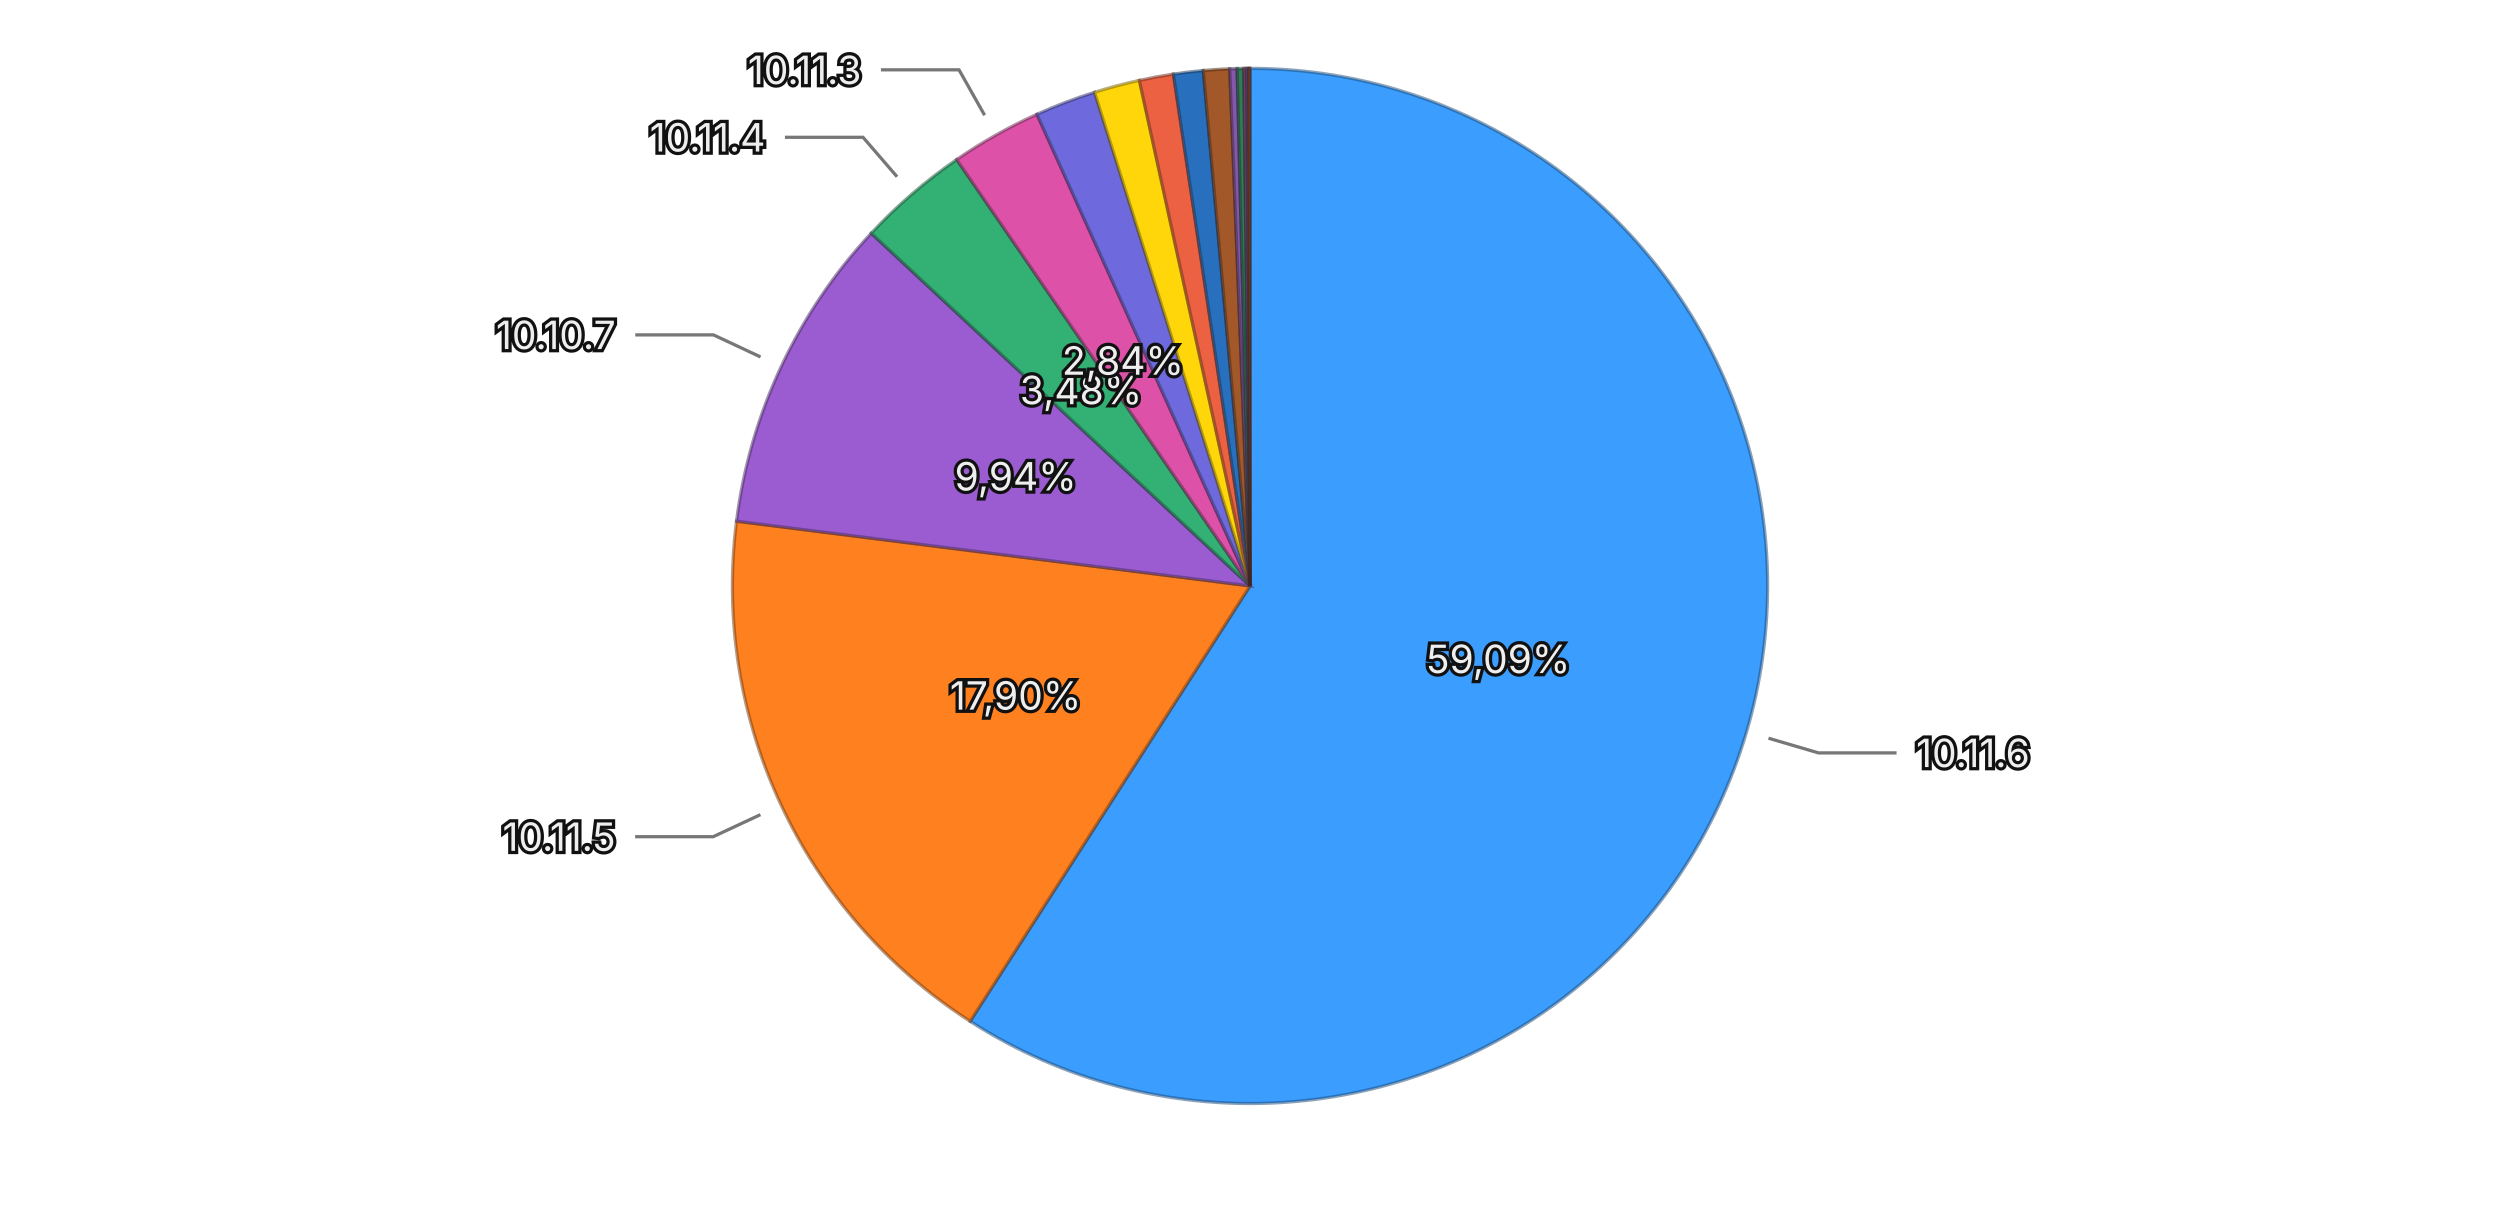
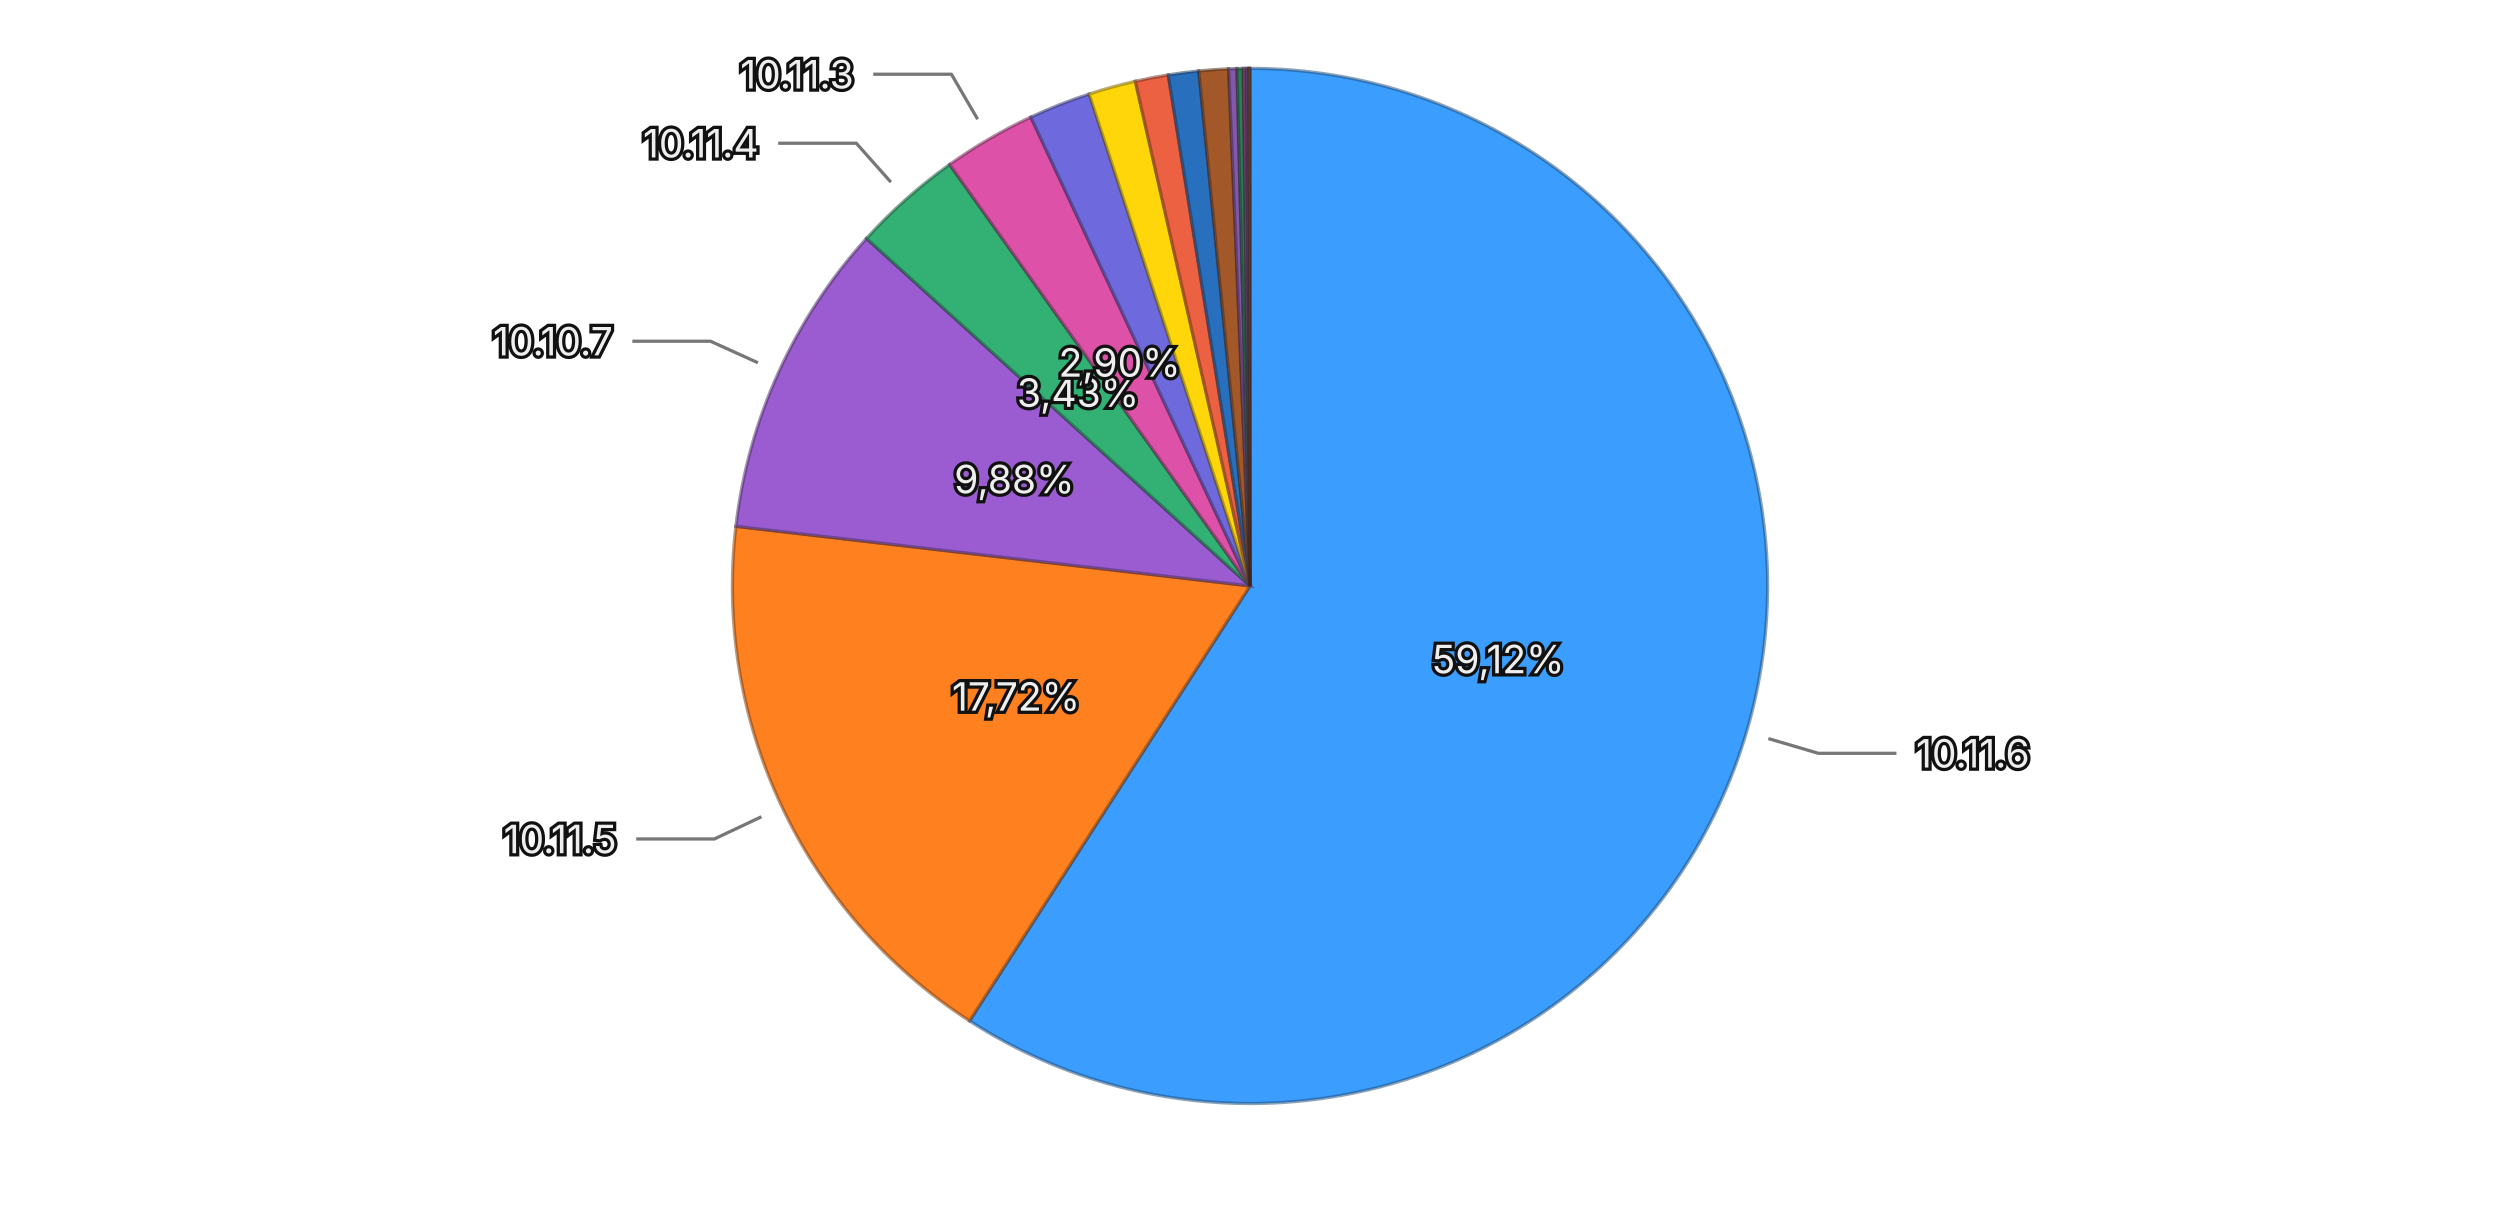
<svg xmlns="http://www.w3.org/2000/svg" viewBox="0 0 768 370">
  <rect width="768" height="370" fill="transparent" />
  <g>
-     <path d="M384,180 L384.000,21.000 A159,159 0 1,1 298.018,313.746 Z" fill="#3b9eff" stroke="rgba(26, 71, 114, 0.5)" stroke-width="1" />
-     <path d="M384,180 L298.018,313.746 A159,159 0 0,1 226.249,160.112 Z" fill="#ff801f" stroke="rgba(114, 57, 13, 0.5)" stroke-width="1" />
-     <path d="M384,180 L226.249,160.112 A159,159 0 0,1 267.639,71.643 Z" fill="#9a5cd0" stroke="rgba(69, 41, 93, 0.5)" stroke-width="1" />
-     <path d="M384,180 L267.639,71.643 A159,159 0 0,1 293.900,48.993 Z" fill="#33b074" stroke="rgba(22, 79, 52, 0.5)" stroke-width="1" />
-     <path d="M384,180 L293.900,48.993 A159,159 0 0,1 318.543,35.099 Z" fill="#de51a8" stroke="rgba(99, 36, 75, 0.5)" stroke-width="1" />
-     <path d="M384,180 L318.543,35.099 A159,159 0 0,1 336.249,28.340 Z" fill="#6e6ade" stroke="rgba(49, 47, 99, 0.5)" stroke-width="1" />
-     <path d="M384,180 L336.249,28.340 A159,159 0 0,1 350.010,24.676 Z" fill="#ffd60a" stroke="rgba(114, 96, 4, 0.5)" stroke-width="1" />
-     <path d="M384,180 L350.010,24.676 A159,159 0 0,1 360.470,22.751 Z" fill="#ec6142" stroke="rgba(106, 43, 29, 0.5)" stroke-width="1" />
-     <path d="M384,180 L360.470,22.751 A159,159 0 0,1 369.645,21.649 Z" fill="#2870bd" stroke="rgba(18, 50, 85, 0.5)" stroke-width="1" />
-     <path d="M384,180 L369.645,21.649 A159,159 0 0,1 377.767,21.122 Z" fill="#a35829" stroke="rgba(73, 39, 18, 0.5)" stroke-width="1" />
-     <path d="M384,180 L377.767,21.122 A159,159 0 0,1 380.036,21.049 Z" fill="#8457aa" stroke="rgba(59, 39, 76, 0.5)" stroke-width="1" />
-     <path d="M384,180 L380.036,21.049 A159,159 0 0,1 382.103,21.011 Z" fill="#2f7c57" stroke="rgba(21, 55, 39, 0.5)" stroke-width="1" />
-     <path d="M384,180 L382.103,21.011 A159,159 0 0,1 382.930,21.004 Z" fill="#a84885" stroke="rgba(75, 32, 59, 0.5)" stroke-width="1" />
-     <path d="M384,180 L382.930,21.004 A159,159 0 0,1 383.400,21.001 Z" fill="#5958b1" stroke="rgba(40, 39, 79, 0.5)" stroke-width="1" />
-     <path d="M384,180 L383.400,21.001 A159,159 0 0,1 383.822,21.000 Z" fill="#8f6424" stroke="rgba(64, 45, 16, 0.5)" stroke-width="1" />
-     <path d="M384,180 L383.822,21.000 A159,159 0 0,1 384.000,21.000 Z" fill="#ac4d39" stroke="rgba(77, 34, 25, 0.5)" stroke-width="1" />
-     <text x="460.278" y="202.404" text-anchor="middle" dominant-baseline="central" font-family="system-ui, -apple-system, sans-serif" font-size="12" fill="#eeeeee" stroke="#111111" stroke-width="2" paint-order="stroke">59,09%</text>
-     <text x="311.972" y="213.647" text-anchor="middle" dominant-baseline="central" font-family="system-ui, -apple-system, sans-serif" font-size="12" fill="#eeeeee" stroke="#111111" stroke-width="2" paint-order="stroke">17,90%</text>
-     <text x="311.991" y="146.310" text-anchor="middle" dominant-baseline="central" font-family="system-ui, -apple-system, sans-serif" font-size="12" fill="#eeeeee" stroke="#111111" stroke-width="2" paint-order="stroke">9,94%</text>
-     <text x="332.075" y="119.800" text-anchor="middle" dominant-baseline="central" font-family="system-ui, -apple-system, sans-serif" font-size="12" fill="#eeeeee" stroke="#111111" stroke-width="2" paint-order="stroke">3,48%</text>
-     <text x="344.956" y="110.748" text-anchor="middle" dominant-baseline="central" font-family="system-ui, -apple-system, sans-serif" font-size="12" fill="#eeeeee" stroke="#111111" stroke-width="2" paint-order="stroke">2,84%</text>
+     <path d="M384,180 L384.000,21.000 A159,159 0 1,1 297.825,313.622 Z" fill="#3b9eff" stroke="rgba(26, 71, 114, 0.5)" stroke-width="1" />
+     <path d="M384,180 L297.825,313.622 A159,159 0 0,1 226.057,161.696 Z" fill="#ff801f" stroke="rgba(114, 57, 13, 0.5)" stroke-width="1" />
+     <path d="M384,180 L226.057,161.696 A159,159 0 0,1 266.181,73.231 Z" fill="#9a5cd0" stroke="rgba(69, 41, 93, 0.5)" stroke-width="1" />
+     <path d="M384,180 L266.181,73.231 A159,159 0 0,1 291.714,50.523 Z" fill="#33b074" stroke="rgba(22, 79, 52, 0.5)" stroke-width="1" />
+     <path d="M384,180 L291.714,50.523 A159,159 0 0,1 316.670,35.960 Z" fill="#de51a8" stroke="rgba(99, 36, 75, 0.5)" stroke-width="1" />
+     <path d="M384,180 L316.670,35.960 A159,159 0 0,1 334.594,28.871 Z" fill="#6e6ade" stroke="rgba(49, 47, 99, 0.5)" stroke-width="1" />
+     <path d="M384,180 L334.594,28.871 A159,159 0 0,1 348.765,24.953 Z" fill="#ffd60a" stroke="rgba(114, 96, 4, 0.5)" stroke-width="1" />
+     <path d="M384,180 L348.765,24.953 A159,159 0 0,1 358.887,22.996 Z" fill="#ec6142" stroke="rgba(106, 43, 29, 0.5)" stroke-width="1" />
+     <path d="M384,180 L358.887,22.996 A159,159 0 0,1 368.274,21.780 Z" fill="#2870bd" stroke="rgba(18, 50, 85, 0.5)" stroke-width="1" />
+     <path d="M384,180 L368.274,21.780 A159,159 0 0,1 377.432,21.136 Z" fill="#a35829" stroke="rgba(73, 39, 18, 0.5)" stroke-width="1" />
+     <path d="M384,180 L377.432,21.136 A159,159 0 0,1 379.991,21.051 Z" fill="#8457aa" stroke="rgba(59, 39, 76, 0.5)" stroke-width="1" />
+     <path d="M384,180 L379.991,21.051 A159,159 0 0,1 381.914,21.014 Z" fill="#2f7c57" stroke="rgba(21, 55, 39, 0.5)" stroke-width="1" />
+     <path d="M384,180 L381.914,21.014 A159,159 0 0,1 382.896,21.004 Z" fill="#a84885" stroke="rgba(75, 32, 59, 0.5)" stroke-width="1" />
+     <path d="M384,180 L382.896,21.004 A159,159 0 0,1 383.491,21.001 Z" fill="#5958b1" stroke="rgba(40, 39, 79, 0.5)" stroke-width="1" />
+     <path d="M384,180 L383.491,21.001 A159,159 0 0,1 383.845,21.000 Z" fill="#8f6424" stroke="rgba(64, 45, 16, 0.5)" stroke-width="1" />
+     <path d="M384,180 L383.845,21.000 A159,159 0 0,1 384.000,21.000 Z" fill="#ac4d39" stroke="rgba(77, 34, 25, 0.5)" stroke-width="1" />
+     <text x="460.262" y="202.459" text-anchor="middle" dominant-baseline="central" font-family="system-ui, -apple-system, sans-serif" font-size="12" fill="#eeeeee" stroke="#111111" stroke-width="2" paint-order="stroke">59,12%</text>
+     <text x="312.117" y="213.957" text-anchor="middle" dominant-baseline="central" font-family="system-ui, -apple-system, sans-serif" font-size="12" fill="#eeeeee" stroke="#111111" stroke-width="2" paint-order="stroke">17,72%</text>
+     <text x="311.599" y="147.162" text-anchor="middle" dominant-baseline="central" font-family="system-ui, -apple-system, sans-serif" font-size="12" fill="#eeeeee" stroke="#111111" stroke-width="2" paint-order="stroke">9,88%</text>
+     <text x="331.168" y="120.594" text-anchor="middle" dominant-baseline="central" font-family="system-ui, -apple-system, sans-serif" font-size="12" fill="#eeeeee" stroke="#111111" stroke-width="2" paint-order="stroke">3,43%</text>
+     <text x="343.930" y="111.337" text-anchor="middle" dominant-baseline="central" font-family="system-ui, -apple-system, sans-serif" font-size="12" fill="#eeeeee" stroke="#111111" stroke-width="2" paint-order="stroke">2,90%</text>
    <g opacity="1">
-       <path fill="none" stroke="#777777" stroke-width="1" d="M543.272,226.780L558.624,231.289L582.624,231.289" />
-       <text x="588.624" y="231.289" text-anchor="start" dominant-baseline="central" font-family="system-ui, -apple-system, sans-serif" font-size="12" fill="#eeeeee" stroke="#111111" stroke-width="2" paint-order="stroke">10.11.6</text>
+       <path fill="none" stroke="#777777" stroke-width="1" d="M543.238,226.895L558.587,231.415L582.587,231.415" />
+       <text x="588.587" y="231.415" text-anchor="start" dominant-baseline="central" font-family="system-ui, -apple-system, sans-serif" font-size="12" fill="#eeeeee" stroke="#111111" stroke-width="2" paint-order="stroke">10.11.6</text>
    </g>
    <g opacity="1">
-       <path fill="none" stroke="#777777" stroke-width="1" d="M233.601,250.258L219.105,257.029L195.105,257.029" />
-       <text x="189.105" y="257.029" text-anchor="end" dominant-baseline="central" font-family="system-ui, -apple-system, sans-serif" font-size="12" fill="#eeeeee" stroke="#111111" stroke-width="2" paint-order="stroke">10.11.5</text>
+       <path fill="none" stroke="#777777" stroke-width="1" d="M233.904,250.903L219.437,257.737L195.437,257.737" />
+       <text x="189.437" y="257.737" text-anchor="end" dominant-baseline="central" font-family="system-ui, -apple-system, sans-serif" font-size="12" fill="#eeeeee" stroke="#111111" stroke-width="2" paint-order="stroke">10.11.5</text>
    </g>
    <g opacity="1">
-       <path fill="none" stroke="#777777" stroke-width="1" d="M233.642,109.654L219.150,102.874L195.150,102.874" />
-       <text x="189.150" y="102.874" text-anchor="end" dominant-baseline="central" font-family="system-ui, -apple-system, sans-serif" font-size="12" fill="#eeeeee" stroke="#111111" stroke-width="2" paint-order="stroke">10.10.7</text>
+       <path fill="none" stroke="#777777" stroke-width="1" d="M232.823,111.433L218.251,104.824L194.251,104.824" />
+       <text x="188.251" y="104.824" text-anchor="end" dominant-baseline="central" font-family="system-ui, -apple-system, sans-serif" font-size="12" fill="#eeeeee" stroke="#111111" stroke-width="2" paint-order="stroke">10.10.7</text>
    </g>
    <g opacity="1">
-       <path fill="none" stroke="#777777" stroke-width="1" d="M275.578,54.299L265.128,42.183L241.128,42.183" />
-       <text x="235.128" y="42.183" text-anchor="end" dominant-baseline="central" font-family="system-ui, -apple-system, sans-serif" font-size="12" fill="#eeeeee" stroke="#111111" stroke-width="2" paint-order="stroke">10.11.4</text>
+       <path fill="none" stroke="#777777" stroke-width="1" d="M273.684,55.958L263.051,44.002L239.051,44.002" />
+       <text x="233.051" y="44.002" text-anchor="end" dominant-baseline="central" font-family="system-ui, -apple-system, sans-serif" font-size="12" fill="#eeeeee" stroke="#111111" stroke-width="2" paint-order="stroke">10.11.4</text>
    </g>
    <g opacity="1">
-       <path fill="none" stroke="#777777" stroke-width="1" d="M302.474,35.399L294.616,21.461L270.616,21.461" />
-       <text x="264.616" y="21.461" text-anchor="end" dominant-baseline="central" font-family="system-ui, -apple-system, sans-serif" font-size="12" fill="#eeeeee" stroke="#111111" stroke-width="2" paint-order="stroke">10.11.3</text>
+       <path fill="none" stroke="#777777" stroke-width="1" d="M300.332,36.627L292.268,22.808L268.268,22.808" />
+       <text x="262.268" y="22.808" text-anchor="end" dominant-baseline="central" font-family="system-ui, -apple-system, sans-serif" font-size="12" fill="#eeeeee" stroke="#111111" stroke-width="2" paint-order="stroke">10.11.3</text>
    </g>
  </g>
</svg>
